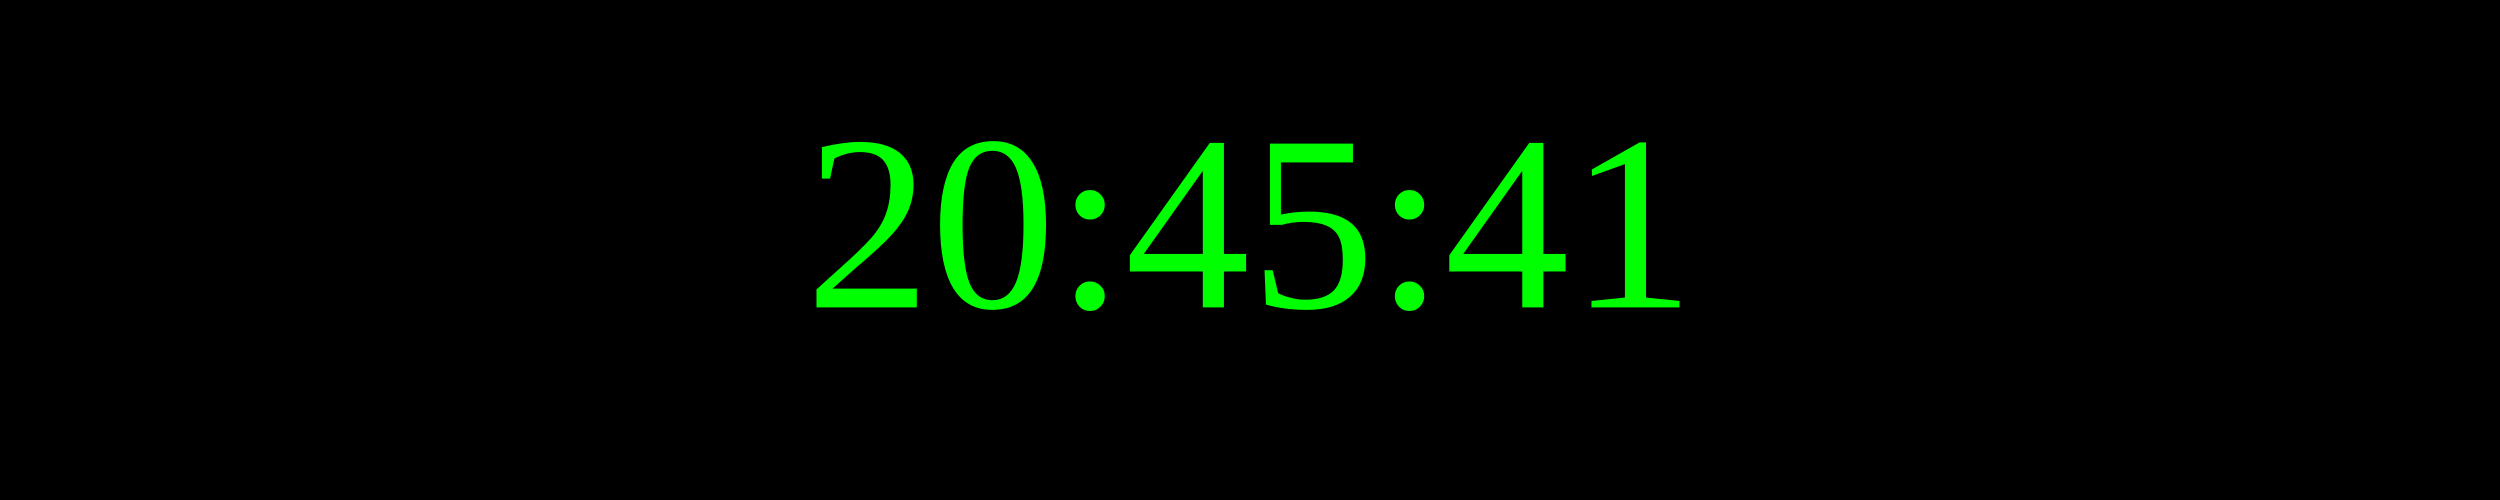
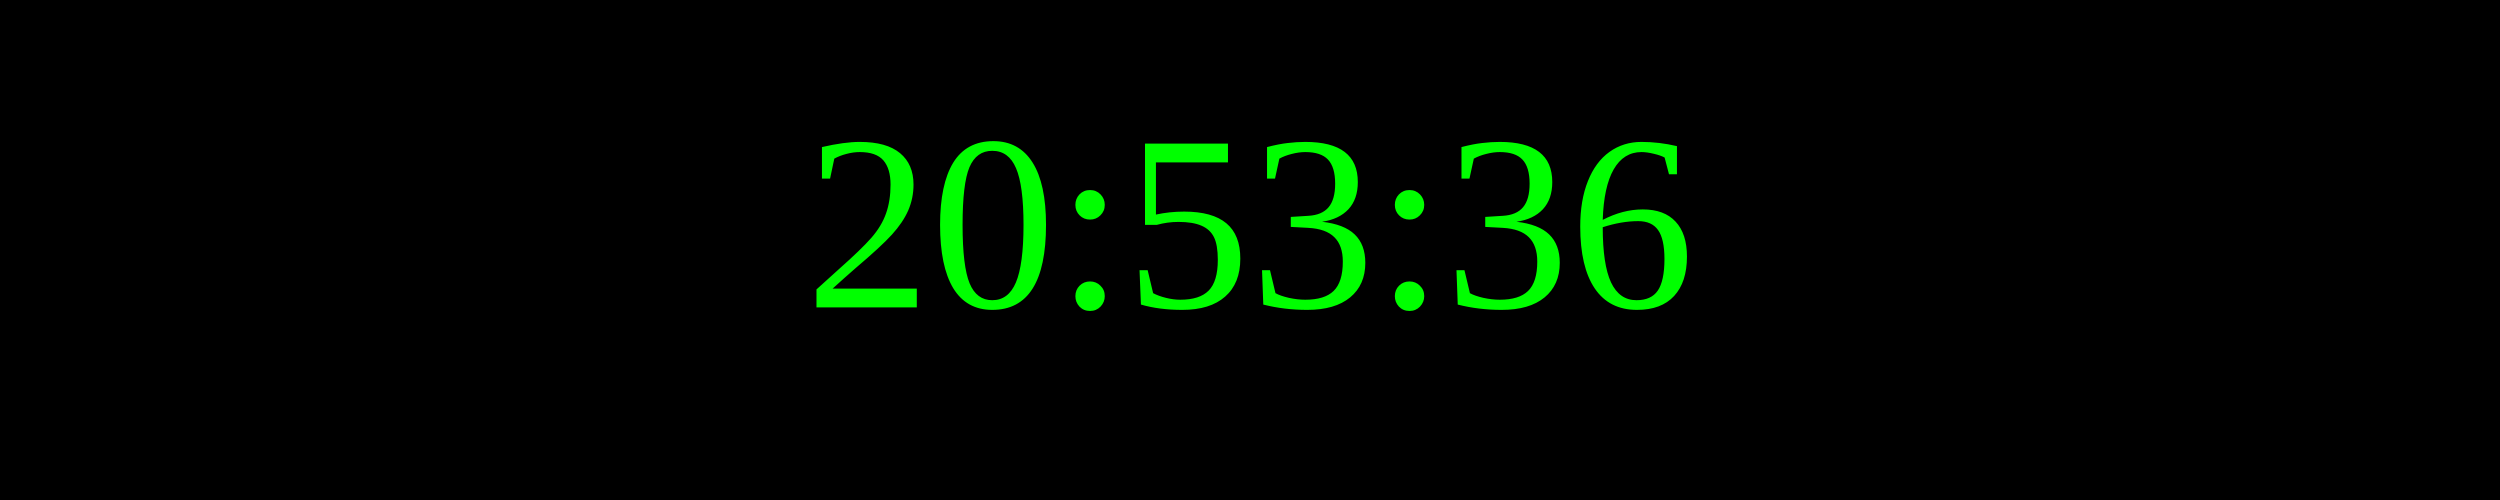
<svg xmlns="http://www.w3.org/2000/svg" width="250" height="50">
  <rect width="100%" height="100%" fill="black" />
  <text x="50%" y="50%" font-size="25" fill="lime" text-anchor="middle" dominant-baseline="middle">
- 20:45:41
+ 20:53:36
</text>
</svg>
